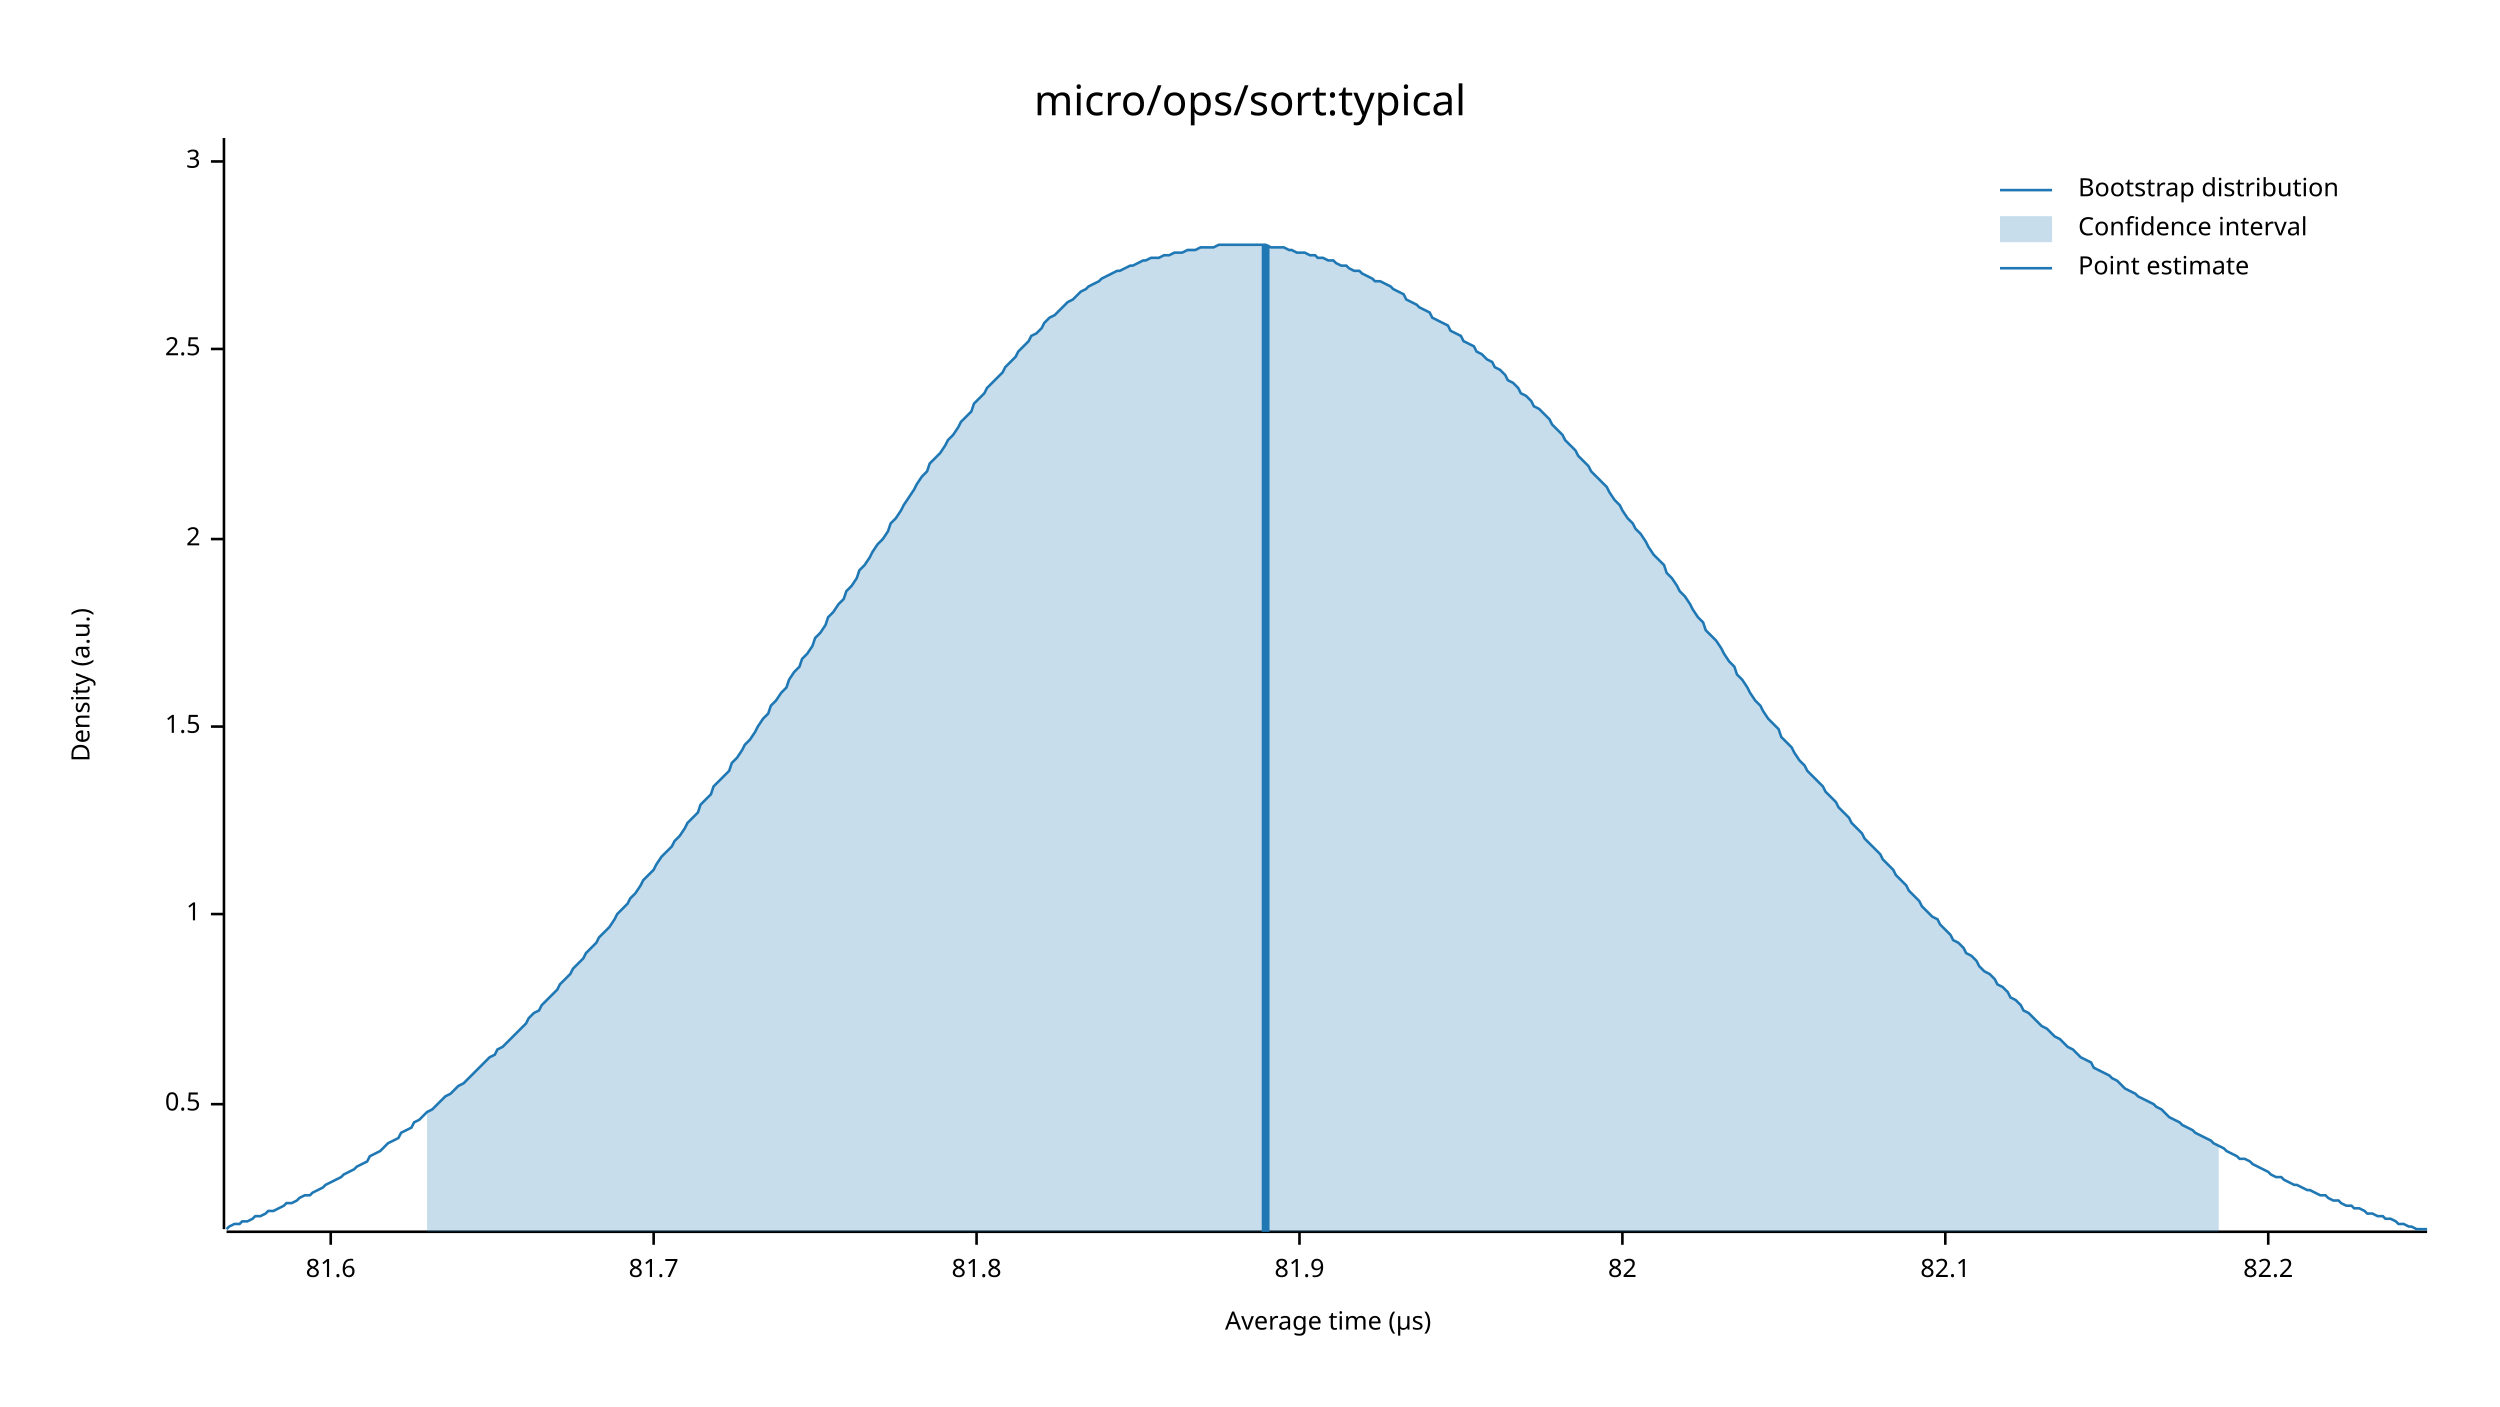
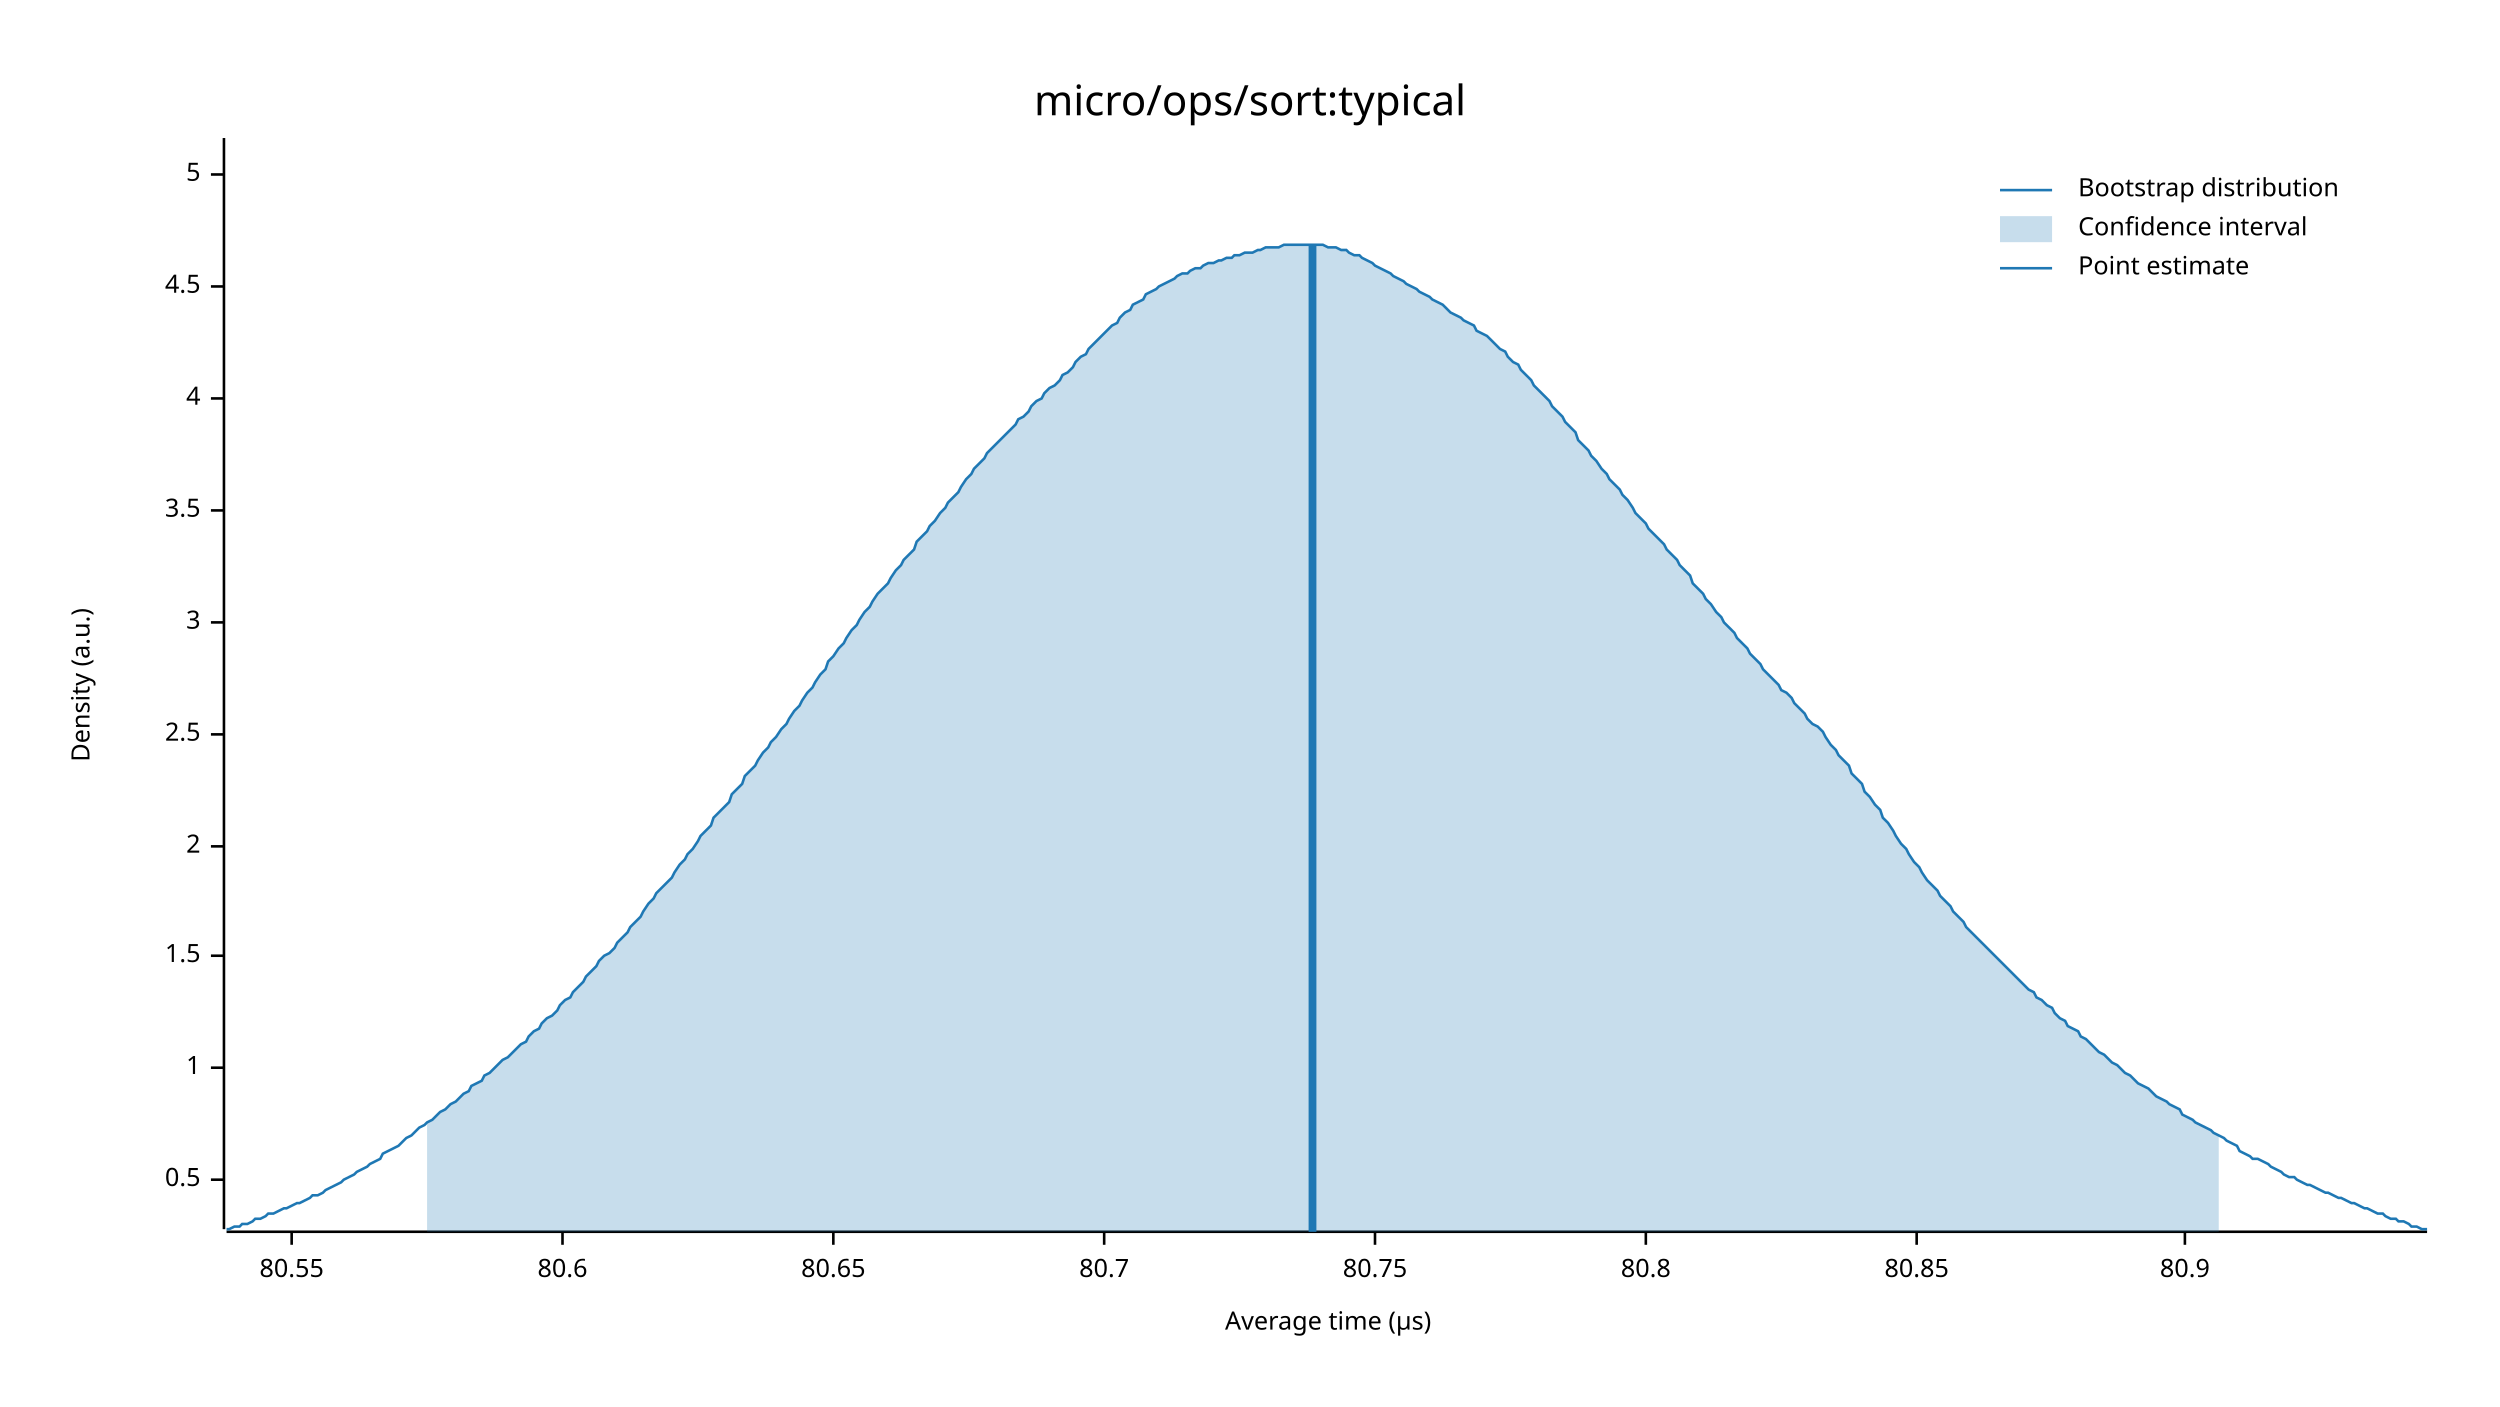
<svg xmlns="http://www.w3.org/2000/svg" width="960" height="540" viewBox="0 0 960 540">
  <text x="480" y="32" dy="0.76em" text-anchor="middle" font-family="sans-serif" font-size="16.129" opacity="1" fill="#000000">
micro/ops/sort:typical
</text>
  <text x="27" y="263" dy="0.76em" text-anchor="middle" font-family="sans-serif" font-size="9.677" opacity="1" fill="#000000" transform="rotate(270, 27, 263)">
Density (a.u.)
</text>
  <text x="510" y="513" dy="-0.5ex" text-anchor="middle" font-family="sans-serif" font-size="9.677" opacity="1" fill="#000000">
Average time (µs)
</text>
  <polyline fill="none" opacity="1" stroke="#000000" stroke-width="1" points="86,53 86,472 " />
-   <text x="77" y="424" dy="0.5ex" text-anchor="end" font-family="sans-serif" font-size="9.677" opacity="1" fill="#000000">
+   <text x="77" y="453" dy="0.5ex" text-anchor="end" font-family="sans-serif" font-size="9.677" opacity="1" fill="#000000">
0.5
</text>
-   <polyline fill="none" opacity="1" stroke="#000000" stroke-width="1" points="81,424 86,424 " />
-   <text x="77" y="351" dy="0.5ex" text-anchor="end" font-family="sans-serif" font-size="9.677" opacity="1" fill="#000000">
+   <polyline fill="none" opacity="1" stroke="#000000" stroke-width="1" points="81,453 86,453 " />
+   <text x="77" y="410" dy="0.5ex" text-anchor="end" font-family="sans-serif" font-size="9.677" opacity="1" fill="#000000">
1
</text>
-   <polyline fill="none" opacity="1" stroke="#000000" stroke-width="1" points="81,351 86,351 " />
-   <text x="77" y="279" dy="0.5ex" text-anchor="end" font-family="sans-serif" font-size="9.677" opacity="1" fill="#000000">
+   <polyline fill="none" opacity="1" stroke="#000000" stroke-width="1" points="81,410 86,410 " />
+   <text x="77" y="367" dy="0.5ex" text-anchor="end" font-family="sans-serif" font-size="9.677" opacity="1" fill="#000000">
1.5
</text>
-   <polyline fill="none" opacity="1" stroke="#000000" stroke-width="1" points="81,279 86,279 " />
-   <text x="77" y="207" dy="0.5ex" text-anchor="end" font-family="sans-serif" font-size="9.677" opacity="1" fill="#000000">
+   <polyline fill="none" opacity="1" stroke="#000000" stroke-width="1" points="81,367 86,367 " />
+   <text x="77" y="325" dy="0.5ex" text-anchor="end" font-family="sans-serif" font-size="9.677" opacity="1" fill="#000000">
2
</text>
-   <polyline fill="none" opacity="1" stroke="#000000" stroke-width="1" points="81,207 86,207 " />
-   <text x="77" y="134" dy="0.5ex" text-anchor="end" font-family="sans-serif" font-size="9.677" opacity="1" fill="#000000">
+   <polyline fill="none" opacity="1" stroke="#000000" stroke-width="1" points="81,325 86,325 " />
+   <text x="77" y="282" dy="0.5ex" text-anchor="end" font-family="sans-serif" font-size="9.677" opacity="1" fill="#000000">
2.5
</text>
-   <polyline fill="none" opacity="1" stroke="#000000" stroke-width="1" points="81,134 86,134 " />
-   <text x="77" y="62" dy="0.5ex" text-anchor="end" font-family="sans-serif" font-size="9.677" opacity="1" fill="#000000">
+   <polyline fill="none" opacity="1" stroke="#000000" stroke-width="1" points="81,282 86,282 " />
+   <text x="77" y="239" dy="0.5ex" text-anchor="end" font-family="sans-serif" font-size="9.677" opacity="1" fill="#000000">
3
</text>
-   <polyline fill="none" opacity="1" stroke="#000000" stroke-width="1" points="81,62 86,62 " />
+   <polyline fill="none" opacity="1" stroke="#000000" stroke-width="1" points="81,239 86,239 " />
+   <text x="77" y="196" dy="0.5ex" text-anchor="end" font-family="sans-serif" font-size="9.677" opacity="1" fill="#000000">
+ 3.5
+ </text>
+   <polyline fill="none" opacity="1" stroke="#000000" stroke-width="1" points="81,196 86,196 " />
+   <text x="77" y="153" dy="0.5ex" text-anchor="end" font-family="sans-serif" font-size="9.677" opacity="1" fill="#000000">
+ 4
+ </text>
+   <polyline fill="none" opacity="1" stroke="#000000" stroke-width="1" points="81,153 86,153 " />
+   <text x="77" y="110" dy="0.5ex" text-anchor="end" font-family="sans-serif" font-size="9.677" opacity="1" fill="#000000">
+ 4.5
+ </text>
+   <polyline fill="none" opacity="1" stroke="#000000" stroke-width="1" points="81,110 86,110 " />
+   <text x="77" y="67" dy="0.5ex" text-anchor="end" font-family="sans-serif" font-size="9.677" opacity="1" fill="#000000">
+ 5
+ </text>
+   <polyline fill="none" opacity="1" stroke="#000000" stroke-width="1" points="81,67 86,67 " />
  <polyline fill="none" opacity="1" stroke="#000000" stroke-width="1" points="87,473 932,473 " />
-   <text x="127" y="483" dy="0.76em" text-anchor="middle" font-family="sans-serif" font-size="9.677" opacity="1" fill="#000000">
- 81.6
+   <text x="112" y="483" dy="0.76em" text-anchor="middle" font-family="sans-serif" font-size="9.677" opacity="1" fill="#000000">
+ 80.55
</text>
-   <polyline fill="none" opacity="1" stroke="#000000" stroke-width="1" points="127,473 127,478 " />
-   <text x="251" y="483" dy="0.76em" text-anchor="middle" font-family="sans-serif" font-size="9.677" opacity="1" fill="#000000">
- 81.7
+   <polyline fill="none" opacity="1" stroke="#000000" stroke-width="1" points="112,473 112,478 " />
+   <text x="216" y="483" dy="0.76em" text-anchor="middle" font-family="sans-serif" font-size="9.677" opacity="1" fill="#000000">
+ 80.6
</text>
-   <polyline fill="none" opacity="1" stroke="#000000" stroke-width="1" points="251,473 251,478 " />
-   <text x="375" y="483" dy="0.76em" text-anchor="middle" font-family="sans-serif" font-size="9.677" opacity="1" fill="#000000">
- 81.8
+   <polyline fill="none" opacity="1" stroke="#000000" stroke-width="1" points="216,473 216,478 " />
+   <text x="320" y="483" dy="0.76em" text-anchor="middle" font-family="sans-serif" font-size="9.677" opacity="1" fill="#000000">
+ 80.65
</text>
-   <polyline fill="none" opacity="1" stroke="#000000" stroke-width="1" points="375,473 375,478 " />
-   <text x="499" y="483" dy="0.76em" text-anchor="middle" font-family="sans-serif" font-size="9.677" opacity="1" fill="#000000">
- 81.9
+   <polyline fill="none" opacity="1" stroke="#000000" stroke-width="1" points="320,473 320,478 " />
+   <text x="424" y="483" dy="0.76em" text-anchor="middle" font-family="sans-serif" font-size="9.677" opacity="1" fill="#000000">
+ 80.7
</text>
-   <polyline fill="none" opacity="1" stroke="#000000" stroke-width="1" points="499,473 499,478 " />
-   <text x="623" y="483" dy="0.76em" text-anchor="middle" font-family="sans-serif" font-size="9.677" opacity="1" fill="#000000">
- 82
+   <polyline fill="none" opacity="1" stroke="#000000" stroke-width="1" points="424,473 424,478 " />
+   <text x="528" y="483" dy="0.76em" text-anchor="middle" font-family="sans-serif" font-size="9.677" opacity="1" fill="#000000">
+ 80.75
</text>
-   <polyline fill="none" opacity="1" stroke="#000000" stroke-width="1" points="623,473 623,478 " />
-   <text x="747" y="483" dy="0.76em" text-anchor="middle" font-family="sans-serif" font-size="9.677" opacity="1" fill="#000000">
- 82.1
+   <polyline fill="none" opacity="1" stroke="#000000" stroke-width="1" points="528,473 528,478 " />
+   <text x="632" y="483" dy="0.76em" text-anchor="middle" font-family="sans-serif" font-size="9.677" opacity="1" fill="#000000">
+ 80.8
</text>
-   <polyline fill="none" opacity="1" stroke="#000000" stroke-width="1" points="747,473 747,478 " />
-   <text x="871" y="483" dy="0.76em" text-anchor="middle" font-family="sans-serif" font-size="9.677" opacity="1" fill="#000000">
- 82.2
+   <polyline fill="none" opacity="1" stroke="#000000" stroke-width="1" points="632,473 632,478 " />
+   <text x="736" y="483" dy="0.76em" text-anchor="middle" font-family="sans-serif" font-size="9.677" opacity="1" fill="#000000">
+ 80.85
</text>
-   <polyline fill="none" opacity="1" stroke="#000000" stroke-width="1" points="871,473 871,478 " />
-   <polyline fill="none" opacity="1" stroke="#1F78B4" stroke-width="1" points="87,472 88,471 90,470 92,470 93,469 95,469 97,468 98,467 100,467 102,466 103,465 105,465 107,464 109,463 110,462 112,462 114,461 115,460 117,459 119,459 120,458 122,457 124,456 125,455 127,454 129,453 131,452 132,451 134,450 136,449 137,448 139,447 141,446 142,444 144,443 146,442 147,441 149,439 151,438 153,437 154,435 156,434 158,433 159,431 161,430 163,428 164,427 166,426 168,424 169,423 171,421 173,420 175,418 176,417 178,416 180,414 181,413 183,411 185,409 186,408 188,406 190,405 191,403 193,402 195,400 197,398 198,397 200,395 202,393 203,391 205,389 207,388 208,386 210,384 212,382 214,380 215,378 217,376 219,374 220,372 222,370 224,368 225,366 227,364 229,362 230,360 232,358 234,356 236,353 237,351 239,349 241,347 242,345 244,343 246,340 247,338 249,336 251,334 252,332 254,329 256,327 258,325 259,323 261,321 263,318 264,316 266,314 268,312 269,309 271,307 273,305 274,302 276,300 278,298 280,296 281,293 283,291 285,288 286,286 288,284 290,281 291,279 293,276 295,274 296,271 298,269 300,266 302,264 303,261 305,258 307,256 308,253 310,251 312,248 313,245 315,243 317,240 318,237 320,235 322,232 324,230 325,227 327,225 329,222 330,219 332,217 334,214 335,212 337,209 339,207 341,204 342,201 344,199 346,196 347,194 349,191 351,188 352,186 354,183 356,181 357,178 359,176 361,174 363,171 364,169 366,167 368,164 369,162 371,160 373,158 374,155 376,153 378,151 379,149 381,147 383,145 385,143 386,141 388,139 390,137 391,135 393,133 395,131 396,129 398,128 400,126 401,124 403,122 405,121 407,119 408,118 410,116 412,115 413,114 415,112 417,111 418,110 420,109 422,108 423,107 425,106 427,105 429,104 430,104 432,103 434,102 435,102 437,101 439,100 440,100 442,99 444,99 445,99 447,98 449,98 451,97 452,97 454,97 456,96 457,96 459,96 461,95 462,95 464,95 466,95 468,94 469,94 471,94 473,94 474,94 476,94 478,94 479,94 481,94 483,94 484,94 486,94 488,95 490,95 491,95 493,95 495,96 496,96 498,97 500,97 501,97 503,98 505,98 506,99 508,99 510,100 512,100 513,101 515,102 517,102 518,103 520,104 522,104 523,105 525,106 527,107 528,108 530,108 532,109 534,110 535,111 537,112 539,113 540,115 542,116 544,117 545,118 547,119 549,120 550,122 552,123 554,124 556,125 557,127 559,128 561,129 562,131 564,132 566,133 567,135 569,136 571,138 573,139 574,141 576,142 578,144 579,146 581,147 583,149 584,151 586,152 588,154 589,156 591,157 593,159 595,161 596,163 598,165 600,167 601,169 603,171 605,173 606,175 608,177 610,179 611,181 613,183 615,185 617,187 618,189 620,192 622,194 623,196 625,199 627,201 628,203 630,205 632,208 633,210 635,213 637,215 639,217 640,220 642,222 644,225 645,227 647,229 649,232 650,234 652,237 654,239 655,242 657,244 659,246 661,249 662,251 664,254 666,256 667,259 669,261 671,264 672,266 674,269 676,271 677,273 679,276 681,278 683,280 684,283 686,285 688,287 689,289 691,292 693,294 694,296 696,298 698,300 700,302 701,304 703,306 705,308 706,310 708,312 710,314 711,316 713,318 715,320 716,322 718,324 720,326 722,328 723,330 725,332 727,334 728,336 730,338 732,340 733,342 735,344 737,346 738,348 740,350 742,352 744,353 745,355 747,357 749,359 750,361 752,362 754,364 755,366 757,367 759,369 760,371 762,373 764,374 766,376 767,378 769,379 771,381 772,383 774,384 776,386 777,388 779,389 781,391 782,392 784,394 786,395 788,397 789,398 791,399 793,401 794,402 796,403 798,405 799,406 801,407 803,408 804,410 806,411 808,412 810,413 811,414 813,415 815,417 816,418 818,419 820,420 821,421 823,422 825,423 827,424 828,425 830,426 832,428 833,429 835,430 837,431 838,432 840,433 842,434 843,435 845,436 847,437 849,438 850,439 852,440 854,441 855,442 857,443 859,444 860,445 862,445 864,446 865,447 867,448 869,449 871,450 872,451 874,452 876,452 877,453 879,454 881,455 882,455 884,456 886,457 887,457 889,458 891,459 893,459 894,460 896,461 898,461 899,462 901,463 903,463 904,464 906,464 908,465 909,466 911,466 913,467 915,467 916,468 918,468 920,469 921,470 923,470 925,471 926,471 928,472 930,472 932,472 " />
-   <polygon opacity="0.25" fill="#1F78B4" points="164,427 166,426 168,424 169,423 171,421 173,420 175,418 176,417 178,416 180,414 181,413 183,411 185,409 186,408 188,406 190,405 191,403 193,402 195,400 197,398 198,397 200,395 202,393 203,391 205,389 207,388 208,386 210,384 212,382 214,380 215,378 217,376 219,374 220,372 222,370 224,368 225,366 227,364 229,362 230,360 232,358 234,356 236,353 237,351 239,349 241,347 242,345 244,343 246,340 247,338 249,336 251,334 252,332 254,329 256,327 258,325 259,323 261,321 263,318 264,316 266,314 268,312 269,309 271,307 273,305 274,302 276,300 278,298 280,296 281,293 283,291 285,288 286,286 288,284 290,281 291,279 293,276 295,274 296,271 298,269 300,266 302,264 303,261 305,258 307,256 308,253 310,251 312,248 313,245 315,243 317,240 318,237 320,235 322,232 324,230 325,227 327,225 329,222 330,219 332,217 334,214 335,212 337,209 339,207 341,204 342,201 344,199 346,196 347,194 349,191 351,188 352,186 354,183 356,181 357,178 359,176 361,174 363,171 364,169 366,167 368,164 369,162 371,160 373,158 374,155 376,153 378,151 379,149 381,147 383,145 385,143 386,141 388,139 390,137 391,135 393,133 395,131 396,129 398,128 400,126 401,124 403,122 405,121 407,119 408,118 410,116 412,115 413,114 415,112 417,111 418,110 420,109 422,108 423,107 425,106 427,105 429,104 430,104 432,103 434,102 435,102 437,101 439,100 440,100 442,99 444,99 445,99 447,98 449,98 451,97 452,97 454,97 456,96 457,96 459,96 461,95 462,95 464,95 466,95 468,94 469,94 471,94 473,94 474,94 476,94 478,94 479,94 481,94 483,94 484,94 486,94 488,95 490,95 491,95 493,95 495,96 496,96 498,97 500,97 501,97 503,98 505,98 506,99 508,99 510,100 512,100 513,101 515,102 517,102 518,103 520,104 522,104 523,105 525,106 527,107 528,108 530,108 532,109 534,110 535,111 537,112 539,113 540,115 542,116 544,117 545,118 547,119 549,120 550,122 552,123 554,124 556,125 557,127 559,128 561,129 562,131 564,132 566,133 567,135 569,136 571,138 573,139 574,141 576,142 578,144 579,146 581,147 583,149 584,151 586,152 588,154 589,156 591,157 593,159 595,161 596,163 598,165 600,167 601,169 603,171 605,173 606,175 608,177 610,179 611,181 613,183 615,185 617,187 618,189 620,192 622,194 623,196 625,199 627,201 628,203 630,205 632,208 633,210 635,213 637,215 639,217 640,220 642,222 644,225 645,227 647,229 649,232 650,234 652,237 654,239 655,242 657,244 659,246 661,249 662,251 664,254 666,256 667,259 669,261 671,264 672,266 674,269 676,271 677,273 679,276 681,278 683,280 684,283 686,285 688,287 689,289 691,292 693,294 694,296 696,298 698,300 700,302 701,304 703,306 705,308 706,310 708,312 710,314 711,316 713,318 715,320 716,322 718,324 720,326 722,328 723,330 725,332 727,334 728,336 730,338 732,340 733,342 735,344 737,346 738,348 740,350 742,352 744,353 745,355 747,357 749,359 750,361 752,362 754,364 755,366 757,367 759,369 760,371 762,373 764,374 766,376 767,378 769,379 771,381 772,383 774,384 776,386 777,388 779,389 781,391 782,392 784,394 786,395 788,397 789,398 791,399 793,401 794,402 796,403 798,405 799,406 801,407 803,408 804,410 806,411 808,412 810,413 811,414 813,415 815,417 816,418 818,419 820,420 821,421 823,422 825,423 827,424 828,425 830,426 832,428 833,429 835,430 837,431 838,432 840,433 842,434 843,435 845,436 847,437 849,438 850,439 852,440 852,473 164,473 " />
-   <polyline fill="none" opacity="1" stroke="#1F78B4" stroke-width="3" points="486,473 486,94 " />
+   <polyline fill="none" opacity="1" stroke="#000000" stroke-width="1" points="736,473 736,478 " />
+   <text x="839" y="483" dy="0.76em" text-anchor="middle" font-family="sans-serif" font-size="9.677" opacity="1" fill="#000000">
+ 80.9
+ </text>
+   <polyline fill="none" opacity="1" stroke="#000000" stroke-width="1" points="839,473 839,478 " />
+   <polyline fill="none" opacity="1" stroke="#1F78B4" stroke-width="1" points="87,472 88,472 90,471 92,471 93,470 95,470 97,469 98,468 100,468 102,467 103,466 105,466 107,465 109,464 110,464 112,463 114,462 115,462 117,461 119,460 120,459 122,459 124,458 125,457 127,456 129,455 131,454 132,453 134,452 136,451 137,450 139,449 141,448 142,447 144,446 146,445 147,443 149,442 151,441 153,440 154,439 156,437 158,436 159,435 161,433 163,432 164,431 166,430 168,428 169,427 171,426 173,424 175,423 176,422 178,420 180,419 181,417 183,416 185,415 186,413 188,412 190,410 191,409 193,407 195,406 197,404 198,403 200,401 202,400 203,398 205,396 207,395 208,393 210,391 212,390 214,388 215,386 217,384 219,383 220,381 222,379 224,377 225,375 227,373 229,371 230,369 232,367 234,366 236,364 237,362 239,360 241,358 242,356 244,354 246,352 247,350 249,347 251,345 252,343 254,341 256,339 258,337 259,335 261,332 263,330 264,328 266,326 268,323 269,321 271,319 273,317 274,314 276,312 278,310 280,308 281,305 283,303 285,301 286,298 288,296 290,294 291,292 293,289 295,287 296,285 298,283 300,280 302,278 303,276 305,273 307,271 308,269 310,266 312,264 313,262 315,259 317,257 318,254 320,252 322,249 324,247 325,245 327,242 329,240 330,238 332,235 334,233 335,231 337,228 339,226 341,224 342,222 344,219 346,217 347,215 349,213 351,211 352,208 354,206 356,204 357,202 359,200 361,197 363,195 364,193 366,191 368,189 369,187 371,184 373,182 374,180 376,178 378,176 379,174 381,172 383,170 385,168 386,167 388,165 390,163 391,161 393,160 395,158 396,156 398,154 400,153 401,151 403,149 405,148 407,146 408,144 410,143 412,141 413,139 415,137 417,136 418,134 420,132 422,130 423,129 425,127 427,125 429,124 430,122 432,120 434,119 435,117 437,116 439,115 440,113 442,112 444,111 445,110 447,109 449,108 451,107 452,106 454,105 456,105 457,104 459,103 461,103 462,102 464,101 466,101 468,100 469,100 471,99 473,99 474,98 476,98 478,97 479,97 481,97 483,96 484,96 486,95 488,95 490,95 491,95 493,94 495,94 496,94 498,94 500,94 501,94 503,94 505,94 506,94 508,94 510,95 512,95 513,95 515,96 517,96 518,97 520,98 522,98 523,99 525,100 527,101 528,102 530,103 532,104 534,105 535,106 537,107 539,108 540,109 542,110 544,111 545,112 547,113 549,114 550,115 552,116 554,117 556,119 557,120 559,121 561,122 562,123 564,124 566,125 567,127 569,128 571,129 573,131 574,132 576,134 578,135 579,137 581,139 583,140 584,142 586,144 588,146 589,148 591,150 593,152 595,154 596,156 598,158 600,160 601,162 603,164 605,166 606,169 608,171 610,173 611,175 613,177 615,180 617,182 618,184 620,186 622,188 623,190 625,192 627,195 628,197 630,199 632,201 633,203 635,205 637,207 639,209 640,211 642,213 644,215 645,217 647,219 649,221 650,224 652,226 654,228 655,230 657,232 659,235 661,237 662,239 664,241 666,243 667,245 669,247 671,249 672,251 674,253 676,255 677,257 679,259 681,261 683,263 684,265 686,266 688,268 689,270 691,272 693,274 694,276 696,278 698,279 700,281 701,283 703,286 705,288 706,290 708,292 710,294 711,297 713,299 715,301 716,304 718,306 720,309 722,311 723,314 725,316 727,319 728,321 730,324 732,326 733,328 735,331 737,333 738,335 740,338 742,340 744,342 745,344 747,346 749,348 750,350 752,352 754,354 755,356 757,358 759,360 760,361 762,363 764,365 766,367 767,368 769,370 771,372 772,373 774,375 776,377 777,378 779,380 781,381 782,383 784,384 786,386 788,387 789,389 791,391 793,392 794,394 796,395 798,396 799,398 801,399 803,401 804,402 806,404 808,405 810,407 811,408 813,409 815,411 816,412 818,413 820,415 821,416 823,417 825,418 827,420 828,421 830,422 832,423 833,424 835,425 837,426 838,428 840,429 842,430 843,431 845,432 847,433 849,434 850,435 852,436 854,437 855,438 857,439 859,440 860,442 862,443 864,444 865,445 867,445 869,446 871,447 872,448 874,449 876,450 877,451 879,452 881,452 882,453 884,454 886,455 887,455 889,456 891,457 893,458 894,458 896,459 898,460 899,460 901,461 903,462 904,462 906,463 908,464 909,464 911,465 913,466 915,466 916,467 918,468 920,468 921,469 923,469 925,470 926,471 928,471 930,472 932,472 " />
+   <polygon opacity="0.25" fill="#1F78B4" points="164,431 166,430 168,428 169,427 171,426 173,424 175,423 176,422 178,420 180,419 181,417 183,416 185,415 186,413 188,412 190,410 191,409 193,407 195,406 197,404 198,403 200,401 202,400 203,398 205,396 207,395 208,393 210,391 212,390 214,388 215,386 217,384 219,383 220,381 222,379 224,377 225,375 227,373 229,371 230,369 232,367 234,366 236,364 237,362 239,360 241,358 242,356 244,354 246,352 247,350 249,347 251,345 252,343 254,341 256,339 258,337 259,335 261,332 263,330 264,328 266,326 268,323 269,321 271,319 273,317 274,314 276,312 278,310 280,308 281,305 283,303 285,301 286,298 288,296 290,294 291,292 293,289 295,287 296,285 298,283 300,280 302,278 303,276 305,273 307,271 308,269 310,266 312,264 313,262 315,259 317,257 318,254 320,252 322,249 324,247 325,245 327,242 329,240 330,238 332,235 334,233 335,231 337,228 339,226 341,224 342,222 344,219 346,217 347,215 349,213 351,211 352,208 354,206 356,204 357,202 359,200 361,197 363,195 364,193 366,191 368,189 369,187 371,184 373,182 374,180 376,178 378,176 379,174 381,172 383,170 385,168 386,167 388,165 390,163 391,161 393,160 395,158 396,156 398,154 400,153 401,151 403,149 405,148 407,146 408,144 410,143 412,141 413,139 415,137 417,136 418,134 420,132 422,130 423,129 425,127 427,125 429,124 430,122 432,120 434,119 435,117 437,116 439,115 440,113 442,112 444,111 445,110 447,109 449,108 451,107 452,106 454,105 456,105 457,104 459,103 461,103 462,102 464,101 466,101 468,100 469,100 471,99 473,99 474,98 476,98 478,97 479,97 481,97 483,96 484,96 486,95 488,95 490,95 491,95 493,94 495,94 496,94 498,94 500,94 501,94 503,94 505,94 506,94 508,94 510,95 512,95 513,95 515,96 517,96 518,97 520,98 522,98 523,99 525,100 527,101 528,102 530,103 532,104 534,105 535,106 537,107 539,108 540,109 542,110 544,111 545,112 547,113 549,114 550,115 552,116 554,117 556,119 557,120 559,121 561,122 562,123 564,124 566,125 567,127 569,128 571,129 573,131 574,132 576,134 578,135 579,137 581,139 583,140 584,142 586,144 588,146 589,148 591,150 593,152 595,154 596,156 598,158 600,160 601,162 603,164 605,166 606,169 608,171 610,173 611,175 613,177 615,180 617,182 618,184 620,186 622,188 623,190 625,192 627,195 628,197 630,199 632,201 633,203 635,205 637,207 639,209 640,211 642,213 644,215 645,217 647,219 649,221 650,224 652,226 654,228 655,230 657,232 659,235 661,237 662,239 664,241 666,243 667,245 669,247 671,249 672,251 674,253 676,255 677,257 679,259 681,261 683,263 684,265 686,266 688,268 689,270 691,272 693,274 694,276 696,278 698,279 700,281 701,283 703,286 705,288 706,290 708,292 710,294 711,297 713,299 715,301 716,304 718,306 720,309 722,311 723,314 725,316 727,319 728,321 730,324 732,326 733,328 735,331 737,333 738,335 740,338 742,340 744,342 745,344 747,346 749,348 750,350 752,352 754,354 755,356 757,358 759,360 760,361 762,363 764,365 766,367 767,368 769,370 771,372 772,373 774,375 776,377 777,378 779,380 781,381 782,383 784,384 786,386 788,387 789,389 791,391 793,392 794,394 796,395 798,396 799,398 801,399 803,401 804,402 806,404 808,405 810,407 811,408 813,409 815,411 816,412 818,413 820,415 821,416 823,417 825,418 827,420 828,421 830,422 832,423 833,424 835,425 837,426 838,428 840,429 842,430 843,431 845,432 847,433 849,434 850,435 852,436 852,473 164,473 " />
+   <polyline fill="none" opacity="1" stroke="#1F78B4" stroke-width="3" points="504,473 504,94 " />
  <text x="798" y="68" dy="0.76em" text-anchor="start" font-family="sans-serif" font-size="9.677" opacity="1" fill="#000000">
Bootstrap distribution
</text>
  <text x="798" y="83" dy="0.76em" text-anchor="start" font-family="sans-serif" font-size="9.677" opacity="1" fill="#000000">
Confidence interval
</text>
  <text x="798" y="98" dy="0.76em" text-anchor="start" font-family="sans-serif" font-size="9.677" opacity="1" fill="#000000">
Point estimate
</text>
  <polyline fill="none" opacity="1" stroke="#1F78B4" stroke-width="1" points="768,73 788,73 " />
  <rect x="768" y="83" width="20" height="10" opacity="0.25" fill="#1F78B4" stroke="none" />
  <polyline fill="none" opacity="1" stroke="#1F78B4" stroke-width="1" points="768,103 788,103 " />
</svg>
